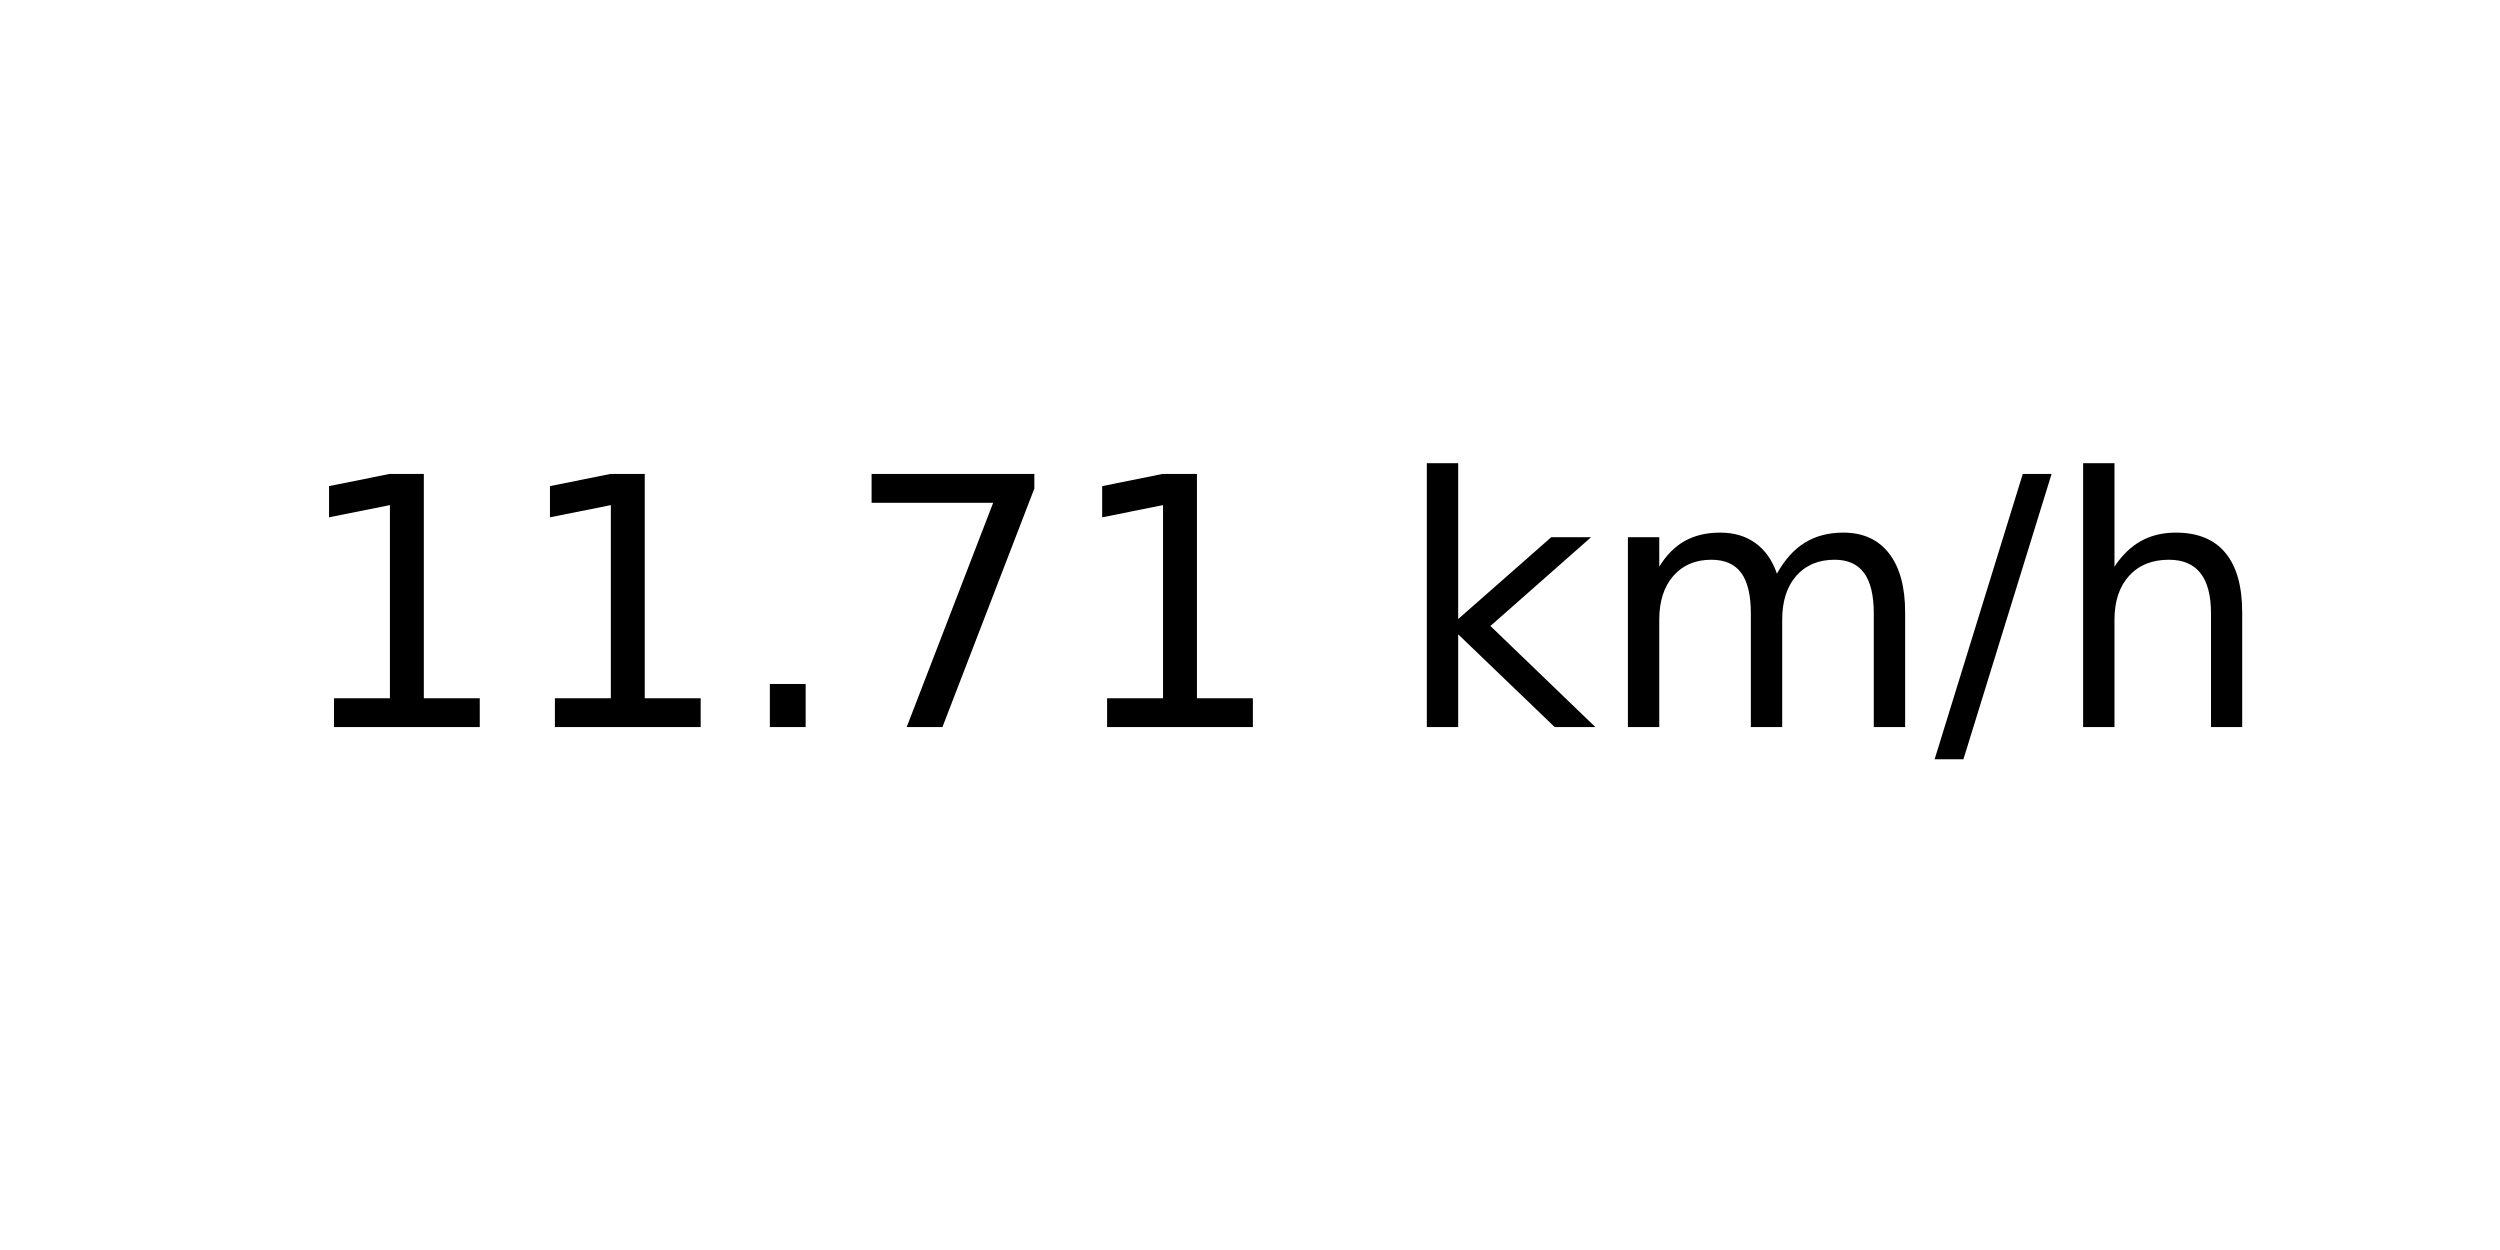
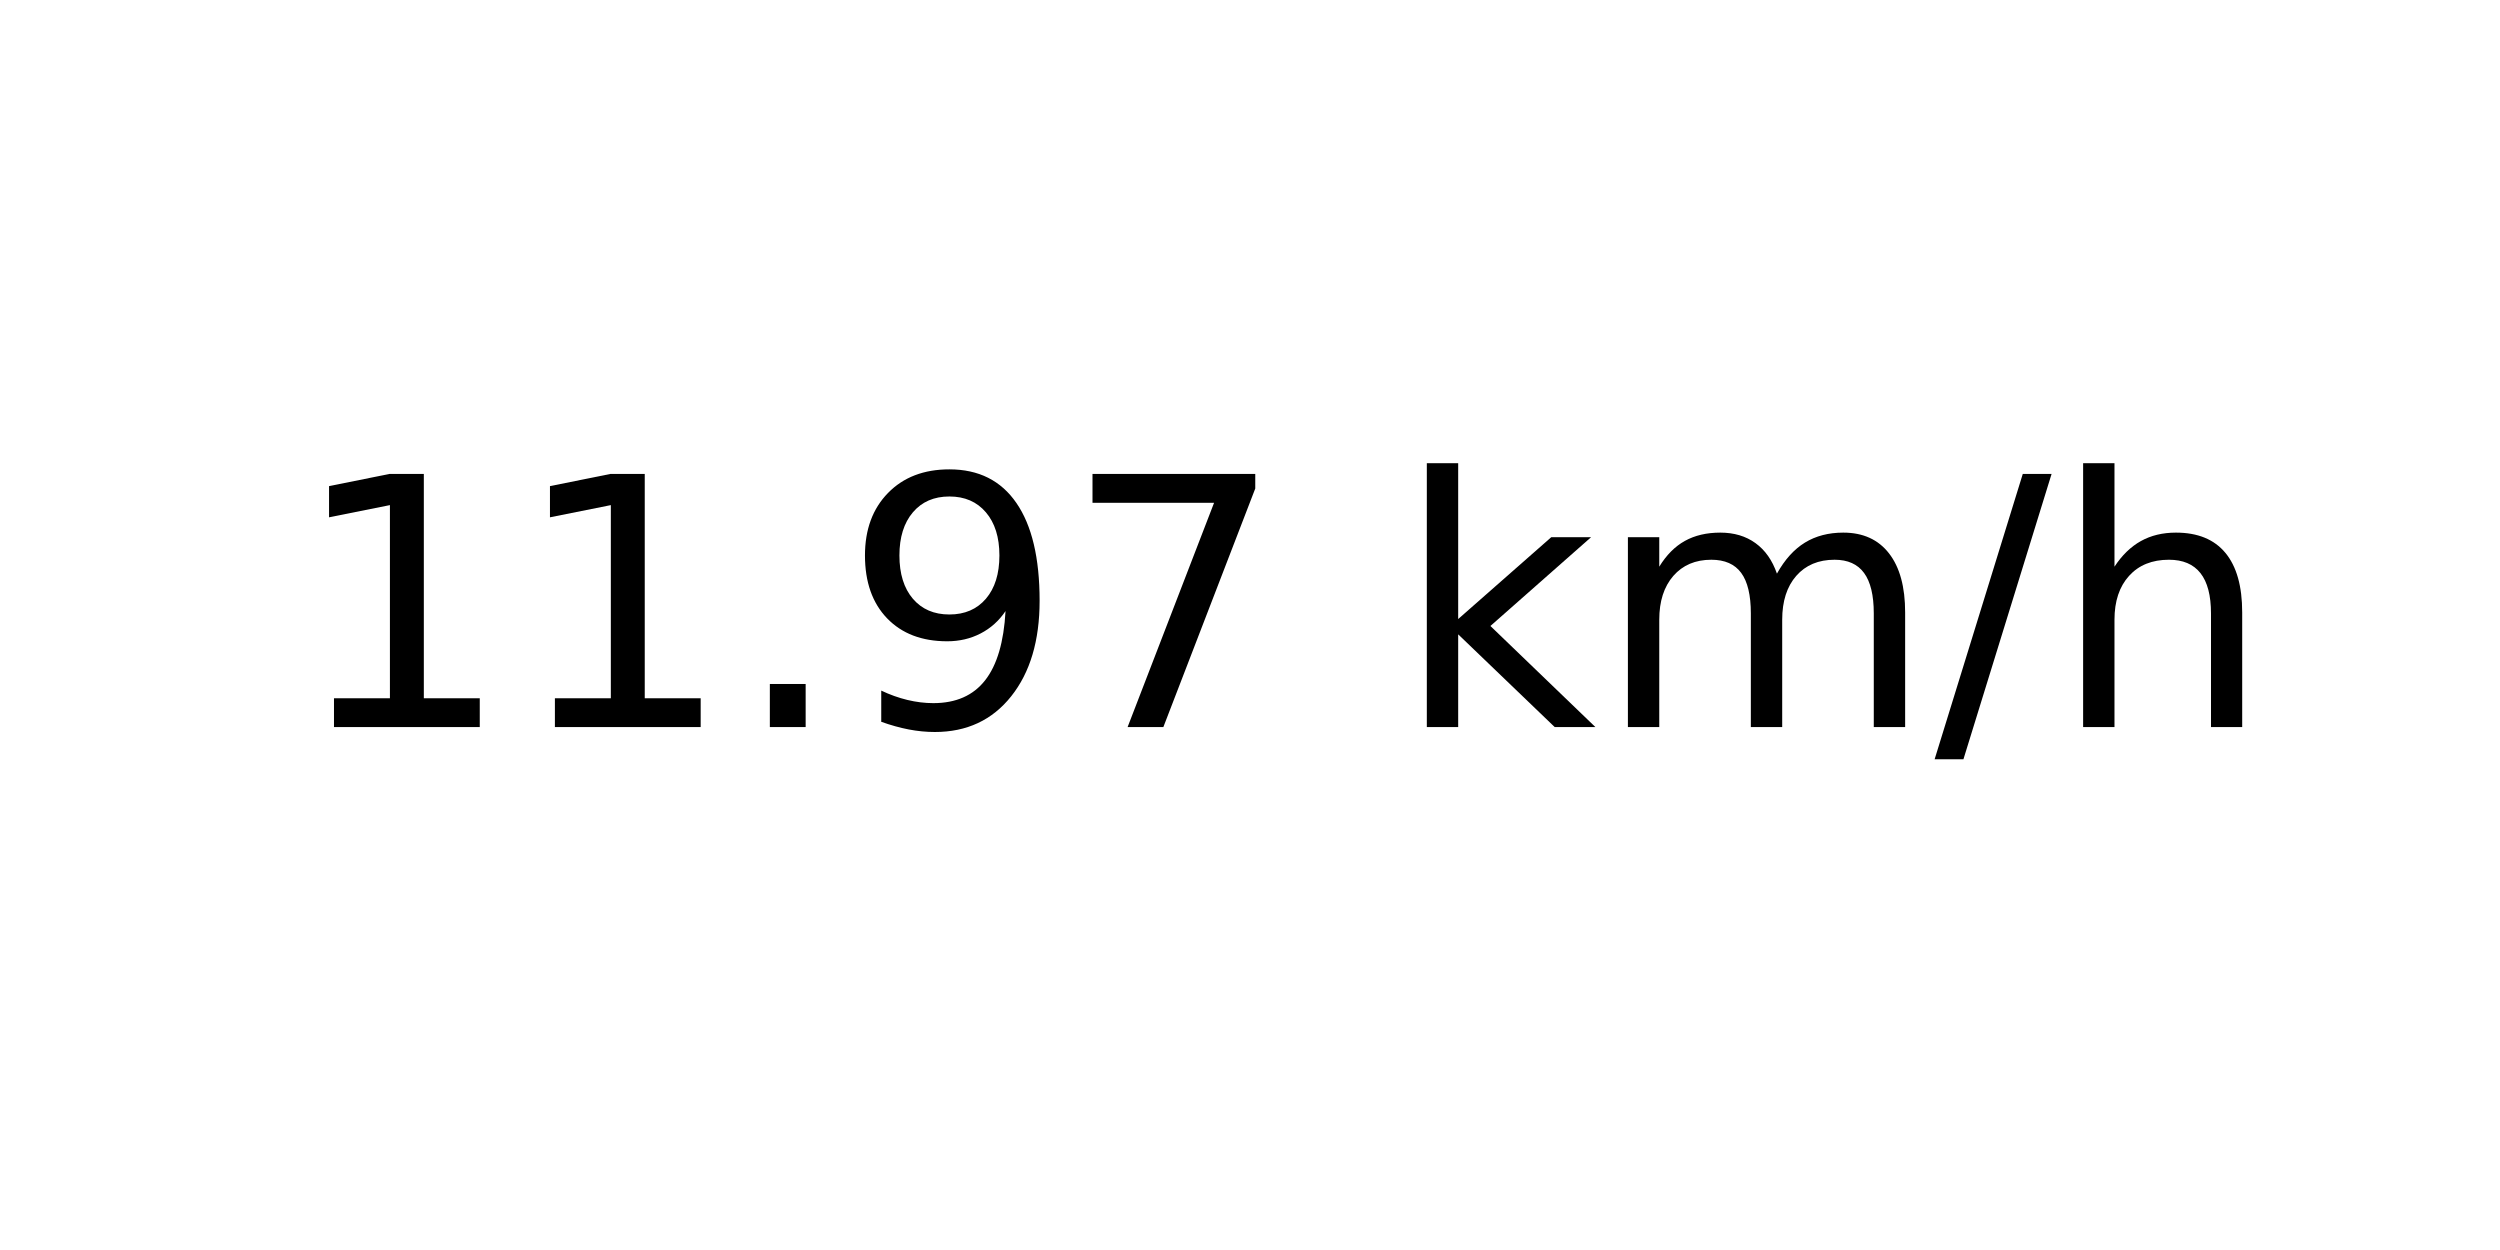
<svg xmlns="http://www.w3.org/2000/svg" xmlns:xlink="http://www.w3.org/1999/xlink" width="72pt" height="36pt" viewBox="0 0 72 36" version="1.1">
  <defs>
    <style type="text/css">*{stroke-linejoin: round; stroke-linecap: butt}</style>
  </defs>
  <g id="figure_1">
    <g id="axes_1">
      <g id="text_1">
        <g transform="translate(8.378125 20.93937) scale(0.1 -0.1)">
          <defs>
            <path id="DejaVuSans-31" d="M 794 531  L 1825 531  L 1825 4091  L 703 3866  L 703 4441  L 1819 4666  L 2450 4666  L 2450 531  L 3481 531  L 3481 0  L 794 0  L 794 531  z " transform="scale(0.015625)" />
            <path id="DejaVuSans-2e" d="M 684 794  L 1344 794  L 1344 0  L 684 0  L 684 794  z " transform="scale(0.015625)" />
+             <path id="DejaVuSans-39" d="M 703 97  L 703 672  Q 941 559 1184 500  Q 1428 441 1663 441  Q 2288 441 2617 861  Q 2947 1281 2994 2138  Q 2813 1869 2534 1725  Q 2256 1581 1919 1581  Q 1219 1581 811 2004  Q 403 2428 403 3163  Q 403 3881 828 4315  Q 1253 4750 1959 4750  Q 2769 4750 3195 4129  Q 3622 3509 3622 2328  Q 3622 1225 3098 567  Q 2575 -91 1691 -91  Q 1453 -91 1209 -44  Q 966 3 703 97  z M 1959 2075  Q 2384 2075 2632 2365  Q 2881 2656 2881 3163  Q 2881 3666 2632 3958  Q 2384 4250 1959 4250  Q 1534 4250 1286 3958  Q 1038 3666 1038 3163  Q 1038 2656 1286 2365  Q 1534 2075 1959 2075  z " transform="scale(0.015625)" />
            <path id="DejaVuSans-37" d="M 525 4666  L 3525 4666  L 3525 4397  L 1831 0  L 1172 0  L 2766 4134  L 525 4134  L 525 4666  z " transform="scale(0.015625)" />
            <path id="DejaVuSans-20" transform="scale(0.015625)" />
            <path id="DejaVuSans-6b" d="M 581 4863  L 1159 4863  L 1159 1991  L 2875 3500  L 3609 3500  L 1753 1863  L 3688 0  L 2938 0  L 1159 1709  L 1159 0  L 581 0  L 581 4863  z " transform="scale(0.015625)" />
            <path id="DejaVuSans-6d" d="M 3328 2828  Q 3544 3216 3844 3400  Q 4144 3584 4550 3584  Q 5097 3584 5394 3201  Q 5691 2819 5691 2113  L 5691 0  L 5113 0  L 5113 2094  Q 5113 2597 4934 2840  Q 4756 3084 4391 3084  Q 3944 3084 3684 2787  Q 3425 2491 3425 1978  L 3425 0  L 2847 0  L 2847 2094  Q 2847 2600 2669 2842  Q 2491 3084 2119 3084  Q 1678 3084 1418 2786  Q 1159 2488 1159 1978  L 1159 0  L 581 0  L 581 3500  L 1159 3500  L 1159 2956  Q 1356 3278 1631 3431  Q 1906 3584 2284 3584  Q 2666 3584 2933 3390  Q 3200 3197 3328 2828  z " transform="scale(0.015625)" />
            <path id="DejaVuSans-2f" d="M 1625 4666  L 2156 4666  L 531 -594  L 0 -594  L 1625 4666  z " transform="scale(0.015625)" />
            <path id="DejaVuSans-68" d="M 3513 2113  L 3513 0  L 2938 0  L 2938 2094  Q 2938 2591 2744 2837  Q 2550 3084 2163 3084  Q 1697 3084 1428 2787  Q 1159 2491 1159 1978  L 1159 0  L 581 0  L 581 4863  L 1159 4863  L 1159 2956  Q 1366 3272 1645 3428  Q 1925 3584 2291 3584  Q 2894 3584 3203 3211  Q 3513 2838 3513 2113  z " transform="scale(0.015625)" />
          </defs>
          <use xlink:href="#DejaVuSans-31" />
          <use xlink:href="#DejaVuSans-31" x="63.623" />
          <use xlink:href="#DejaVuSans-2e" x="127.246" />
-           <use xlink:href="#DejaVuSans-37" x="159.033" />
-           <use xlink:href="#DejaVuSans-31" x="222.656" />
+           <use xlink:href="#DejaVuSans-39" x="159.033" />
+           <use xlink:href="#DejaVuSans-37" x="222.656" />
          <use xlink:href="#DejaVuSans-20" x="286.279" />
          <use xlink:href="#DejaVuSans-6b" x="318.066" />
          <use xlink:href="#DejaVuSans-6d" x="375.977" />
          <use xlink:href="#DejaVuSans-2f" x="473.389" />
          <use xlink:href="#DejaVuSans-68" x="507.08" />
        </g>
      </g>
    </g>
  </g>
</svg>
